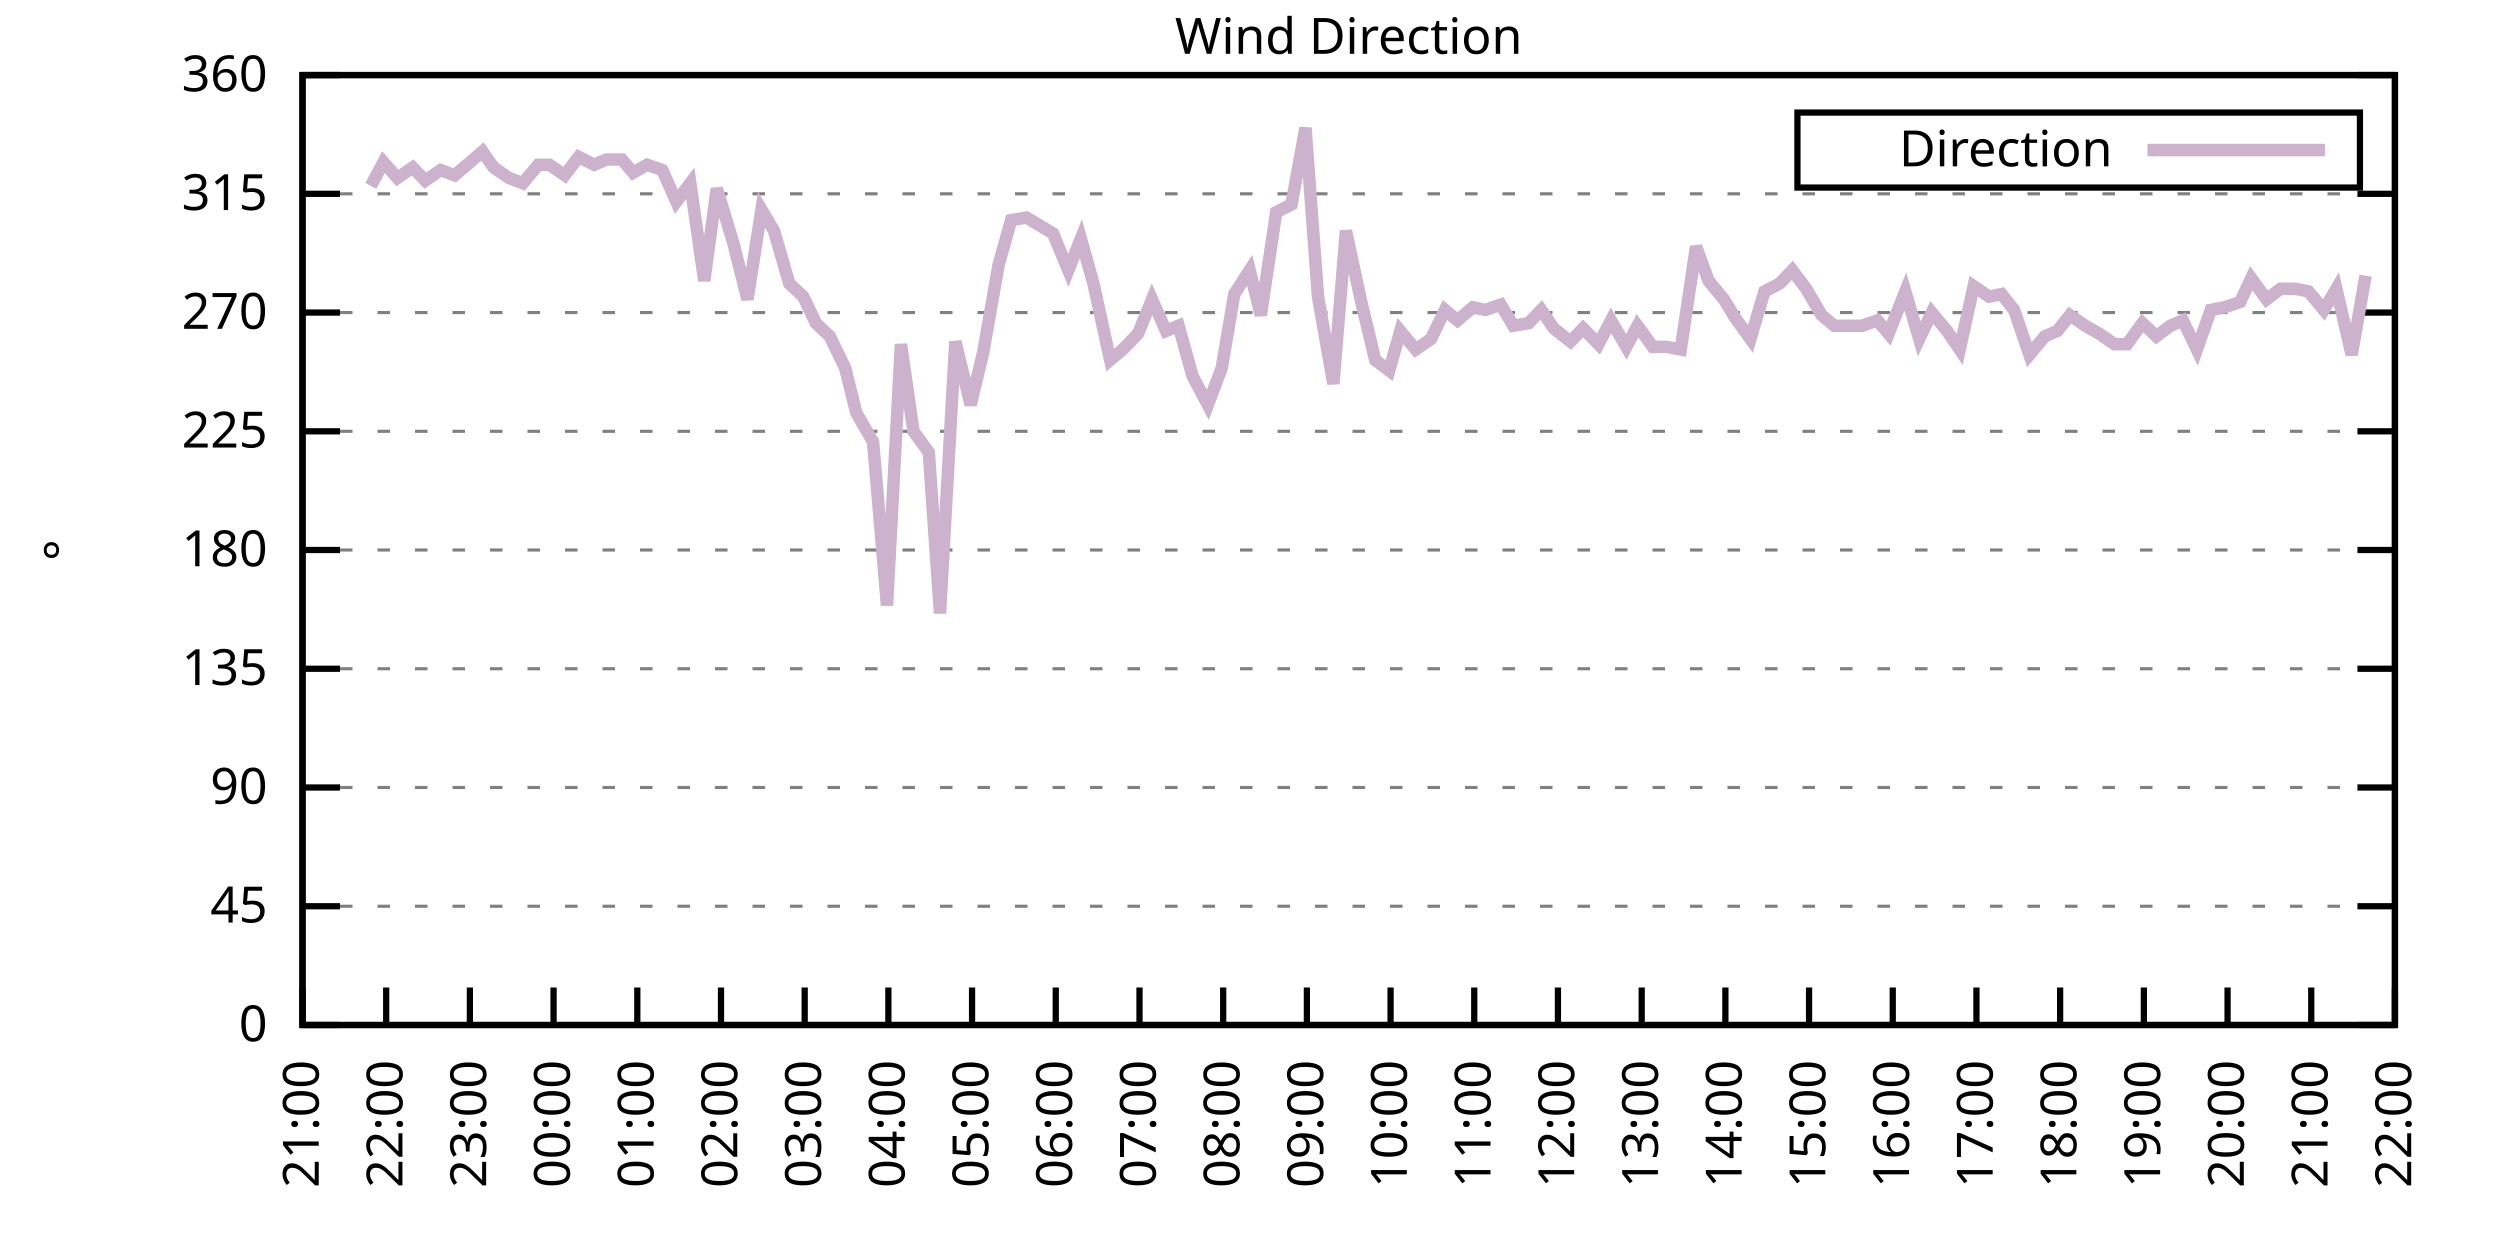
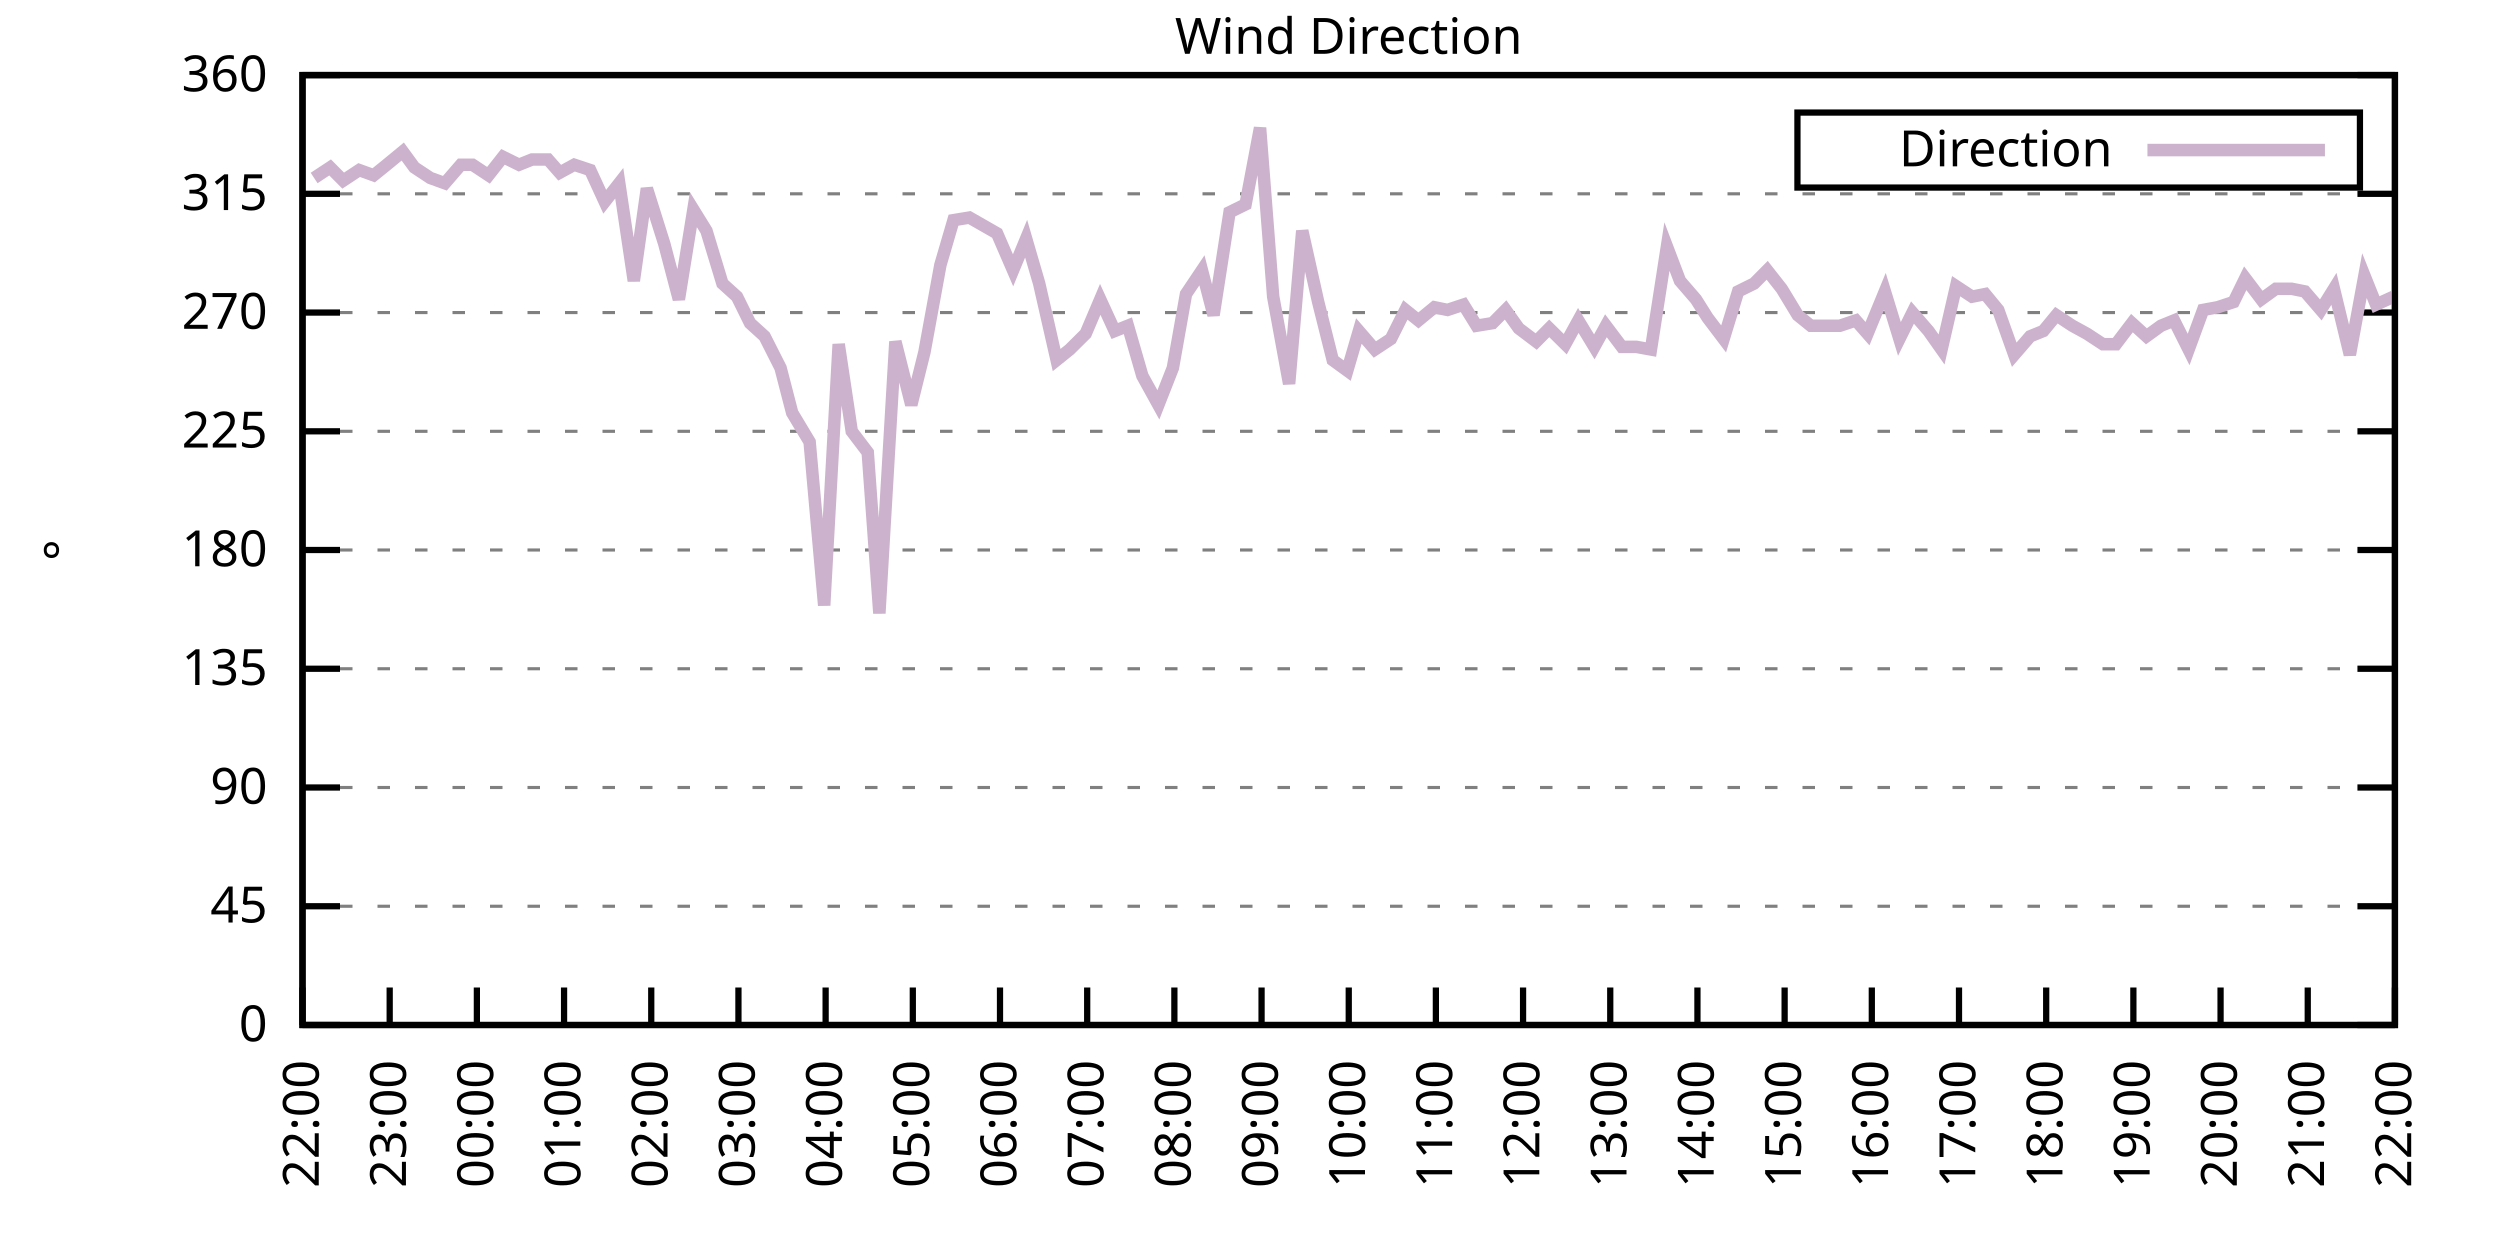
<svg xmlns="http://www.w3.org/2000/svg" xmlns:xlink="http://www.w3.org/1999/xlink" width="400" height="200" viewBox="0 0 400 200">
  <g id="gnuplot_canvas">
    <rect x="0" y="0" width="400" height="200" fill="none" />
    <defs>
      <circle id="gpDot" r="0.5" stroke-width="0.5" stroke="currentColor" />
      <path id="gpPt0" stroke-width="0.333" stroke="currentColor" d="M-1,0 h2 M0,-1 v2" />
      <path id="gpPt1" stroke-width="0.333" stroke="currentColor" d="M-1,-1 L1,1 M1,-1 L-1,1" />
      <path id="gpPt2" stroke-width="0.333" stroke="currentColor" d="M-1,0 L1,0 M0,-1 L0,1 M-1,-1 L1,1 M-1,1 L1,-1" />
      <rect id="gpPt3" stroke-width="0.333" stroke="currentColor" x="-1" y="-1" width="2" height="2" />
      <rect id="gpPt4" stroke-width="0.333" stroke="currentColor" fill="currentColor" x="-1" y="-1" width="2" height="2" />
      <circle id="gpPt5" stroke-width="0.333" stroke="currentColor" cx="0" cy="0" r="1" />
      <use xlink:href="#gpPt5" id="gpPt6" fill="currentColor" stroke="none" />
      <path id="gpPt7" stroke-width="0.333" stroke="currentColor" d="M0,-1.33 L-1.33,0.67 L1.33,0.67 z" />
      <use xlink:href="#gpPt7" id="gpPt8" fill="currentColor" stroke="none" />
      <use xlink:href="#gpPt7" id="gpPt9" stroke="currentColor" transform="rotate(180)" />
      <use xlink:href="#gpPt9" id="gpPt10" fill="currentColor" stroke="none" />
      <use xlink:href="#gpPt3" id="gpPt11" stroke="currentColor" transform="rotate(45)" />
      <use xlink:href="#gpPt11" id="gpPt12" fill="currentColor" stroke="none" />
      <path id="gpPt13" stroke-width="0.333" stroke="currentColor" d="M0,1.330 L1.265,0.411 L0.782,-1.067 L-0.782,-1.076 L-1.265,0.411 z" />
      <use xlink:href="#gpPt13" id="gpPt14" fill="currentColor" stroke="none" />
      <filter id="textbox" filterUnits="objectBoundingBox" x="0" y="0" height="1" width="1">
        <feFlood flood-color="white" flood-opacity="1" result="bgnd" />
        <feComposite in="SourceGraphic" in2="bgnd" operator="atop" />
      </filter>
      <filter id="greybox" filterUnits="objectBoundingBox" x="0" y="0" height="1" width="1">
        <feFlood flood-color="lightgrey" flood-opacity="1" result="grey" />
        <feComposite in="SourceGraphic" in2="grey" operator="atop" />
      </filter>
    </defs>
    <g fill="none" color="white" stroke="currentColor" stroke-width="1.00" stroke-linecap="butt" stroke-linejoin="miter">
</g>
    <g fill="none" color="black" stroke="currentColor" stroke-width="1.00" stroke-linecap="butt" stroke-linejoin="miter">
      <g stroke="none" shape-rendering="crispEdges">
        <polygon fill="rgb(255, 255, 255)" points="48.40,164.00 383.18,164.00 383.18,12.02 48.40,12.02 " />
      </g>
    </g>
    <g fill="none" color="black" stroke="currentColor" stroke-width="1.00" stroke-linecap="butt" stroke-linejoin="miter">
</g>
    <g fill="none" color="black" stroke="black" stroke-width="0.50" stroke-linecap="butt" stroke-linejoin="miter">
</g>
    <g fill="none" color="gray" stroke="currentColor" stroke-width="0.50" stroke-linecap="butt" stroke-linejoin="miter">
      <path stroke="gray" stroke-dasharray="2,4" class="gridline" d="M48.40,164.00 L383.19,164.00  " />
    </g>
    <g fill="none" color="gray" stroke="gray" stroke-width="1.00" stroke-linecap="butt" stroke-linejoin="miter">
</g>
    <g fill="none" color="black" stroke="currentColor" stroke-width="1.00" stroke-linecap="butt" stroke-linejoin="miter">
      <path stroke="black" d="M48.40,164.00 L54.40,164.00 M383.19,164.00 L377.19,164.00  " />
      <g transform="translate(42.80,166.60)" stroke="none" fill="black" font-family="Sans" font-size="8.00" text-anchor="end">
        <text>
          <tspan font-family="Sans"> 0</tspan>
        </text>
      </g>
    </g>
    <g fill="none" color="black" stroke="currentColor" stroke-width="1.00" stroke-linecap="butt" stroke-linejoin="miter">
</g>
    <g fill="none" color="black" stroke="black" stroke-width="0.50" stroke-linecap="butt" stroke-linejoin="miter">
</g>
    <g fill="none" color="gray" stroke="currentColor" stroke-width="0.50" stroke-linecap="butt" stroke-linejoin="miter">
      <path stroke="gray" stroke-dasharray="2,4" class="gridline" d="M48.40,145.00 L383.19,145.00  " />
    </g>
    <g fill="none" color="gray" stroke="gray" stroke-width="1.00" stroke-linecap="butt" stroke-linejoin="miter">
</g>
    <g fill="none" color="black" stroke="currentColor" stroke-width="1.00" stroke-linecap="butt" stroke-linejoin="miter">
      <path stroke="black" d="M48.40,145.00 L54.40,145.00 M383.19,145.00 L377.19,145.00  " />
      <g transform="translate(42.80,147.60)" stroke="none" fill="black" font-family="Sans" font-size="8.00" text-anchor="end">
        <text>
          <tspan font-family="Sans"> 45</tspan>
        </text>
      </g>
    </g>
    <g fill="none" color="black" stroke="currentColor" stroke-width="1.00" stroke-linecap="butt" stroke-linejoin="miter">
</g>
    <g fill="none" color="black" stroke="black" stroke-width="0.50" stroke-linecap="butt" stroke-linejoin="miter">
</g>
    <g fill="none" color="gray" stroke="currentColor" stroke-width="0.50" stroke-linecap="butt" stroke-linejoin="miter">
      <path stroke="gray" stroke-dasharray="2,4" class="gridline" d="M48.40,126.00 L383.19,126.00  " />
    </g>
    <g fill="none" color="gray" stroke="gray" stroke-width="1.00" stroke-linecap="butt" stroke-linejoin="miter">
</g>
    <g fill="none" color="black" stroke="currentColor" stroke-width="1.00" stroke-linecap="butt" stroke-linejoin="miter">
      <path stroke="black" d="M48.40,126.00 L54.40,126.00 M383.19,126.00 L377.19,126.00  " />
      <g transform="translate(42.80,128.60)" stroke="none" fill="black" font-family="Sans" font-size="8.00" text-anchor="end">
        <text>
          <tspan font-family="Sans"> 90</tspan>
        </text>
      </g>
    </g>
    <g fill="none" color="black" stroke="currentColor" stroke-width="1.00" stroke-linecap="butt" stroke-linejoin="miter">
</g>
    <g fill="none" color="black" stroke="black" stroke-width="0.50" stroke-linecap="butt" stroke-linejoin="miter">
</g>
    <g fill="none" color="gray" stroke="currentColor" stroke-width="0.50" stroke-linecap="butt" stroke-linejoin="miter">
      <path stroke="gray" stroke-dasharray="2,4" class="gridline" d="M48.40,107.00 L383.19,107.00  " />
    </g>
    <g fill="none" color="gray" stroke="gray" stroke-width="1.00" stroke-linecap="butt" stroke-linejoin="miter">
</g>
    <g fill="none" color="black" stroke="currentColor" stroke-width="1.00" stroke-linecap="butt" stroke-linejoin="miter">
      <path stroke="black" d="M48.40,107.00 L54.40,107.00 M383.19,107.00 L377.19,107.00  " />
      <g transform="translate(42.80,109.60)" stroke="none" fill="black" font-family="Sans" font-size="8.00" text-anchor="end">
        <text>
          <tspan font-family="Sans"> 135</tspan>
        </text>
      </g>
    </g>
    <g fill="none" color="black" stroke="currentColor" stroke-width="1.00" stroke-linecap="butt" stroke-linejoin="miter">
</g>
    <g fill="none" color="black" stroke="black" stroke-width="0.50" stroke-linecap="butt" stroke-linejoin="miter">
</g>
    <g fill="none" color="gray" stroke="currentColor" stroke-width="0.50" stroke-linecap="butt" stroke-linejoin="miter">
      <path stroke="gray" stroke-dasharray="2,4" class="gridline" d="M48.40,88.00 L383.19,88.00  " />
    </g>
    <g fill="none" color="gray" stroke="gray" stroke-width="1.00" stroke-linecap="butt" stroke-linejoin="miter">
</g>
    <g fill="none" color="black" stroke="currentColor" stroke-width="1.00" stroke-linecap="butt" stroke-linejoin="miter">
      <path stroke="black" d="M48.40,88.00 L54.40,88.00 M383.19,88.00 L377.19,88.00  " />
      <g transform="translate(42.80,90.60)" stroke="none" fill="black" font-family="Sans" font-size="8.00" text-anchor="end">
        <text>
          <tspan font-family="Sans"> 180</tspan>
        </text>
      </g>
    </g>
    <g fill="none" color="black" stroke="currentColor" stroke-width="1.00" stroke-linecap="butt" stroke-linejoin="miter">
</g>
    <g fill="none" color="black" stroke="black" stroke-width="0.50" stroke-linecap="butt" stroke-linejoin="miter">
</g>
    <g fill="none" color="gray" stroke="currentColor" stroke-width="0.50" stroke-linecap="butt" stroke-linejoin="miter">
      <path stroke="gray" stroke-dasharray="2,4" class="gridline" d="M48.40,69.01 L383.19,69.01  " />
    </g>
    <g fill="none" color="gray" stroke="gray" stroke-width="1.00" stroke-linecap="butt" stroke-linejoin="miter">
</g>
    <g fill="none" color="black" stroke="currentColor" stroke-width="1.00" stroke-linecap="butt" stroke-linejoin="miter">
      <path stroke="black" d="M48.40,69.01 L54.40,69.01 M383.19,69.01 L377.19,69.01  " />
      <g transform="translate(42.80,71.61)" stroke="none" fill="black" font-family="Sans" font-size="8.00" text-anchor="end">
        <text>
          <tspan font-family="Sans"> 225</tspan>
        </text>
      </g>
    </g>
    <g fill="none" color="black" stroke="currentColor" stroke-width="1.00" stroke-linecap="butt" stroke-linejoin="miter">
</g>
    <g fill="none" color="black" stroke="black" stroke-width="0.50" stroke-linecap="butt" stroke-linejoin="miter">
</g>
    <g fill="none" color="gray" stroke="currentColor" stroke-width="0.50" stroke-linecap="butt" stroke-linejoin="miter">
      <path stroke="gray" stroke-dasharray="2,4" class="gridline" d="M48.40,50.01 L383.19,50.01  " />
    </g>
    <g fill="none" color="gray" stroke="gray" stroke-width="1.00" stroke-linecap="butt" stroke-linejoin="miter">
</g>
    <g fill="none" color="black" stroke="currentColor" stroke-width="1.00" stroke-linecap="butt" stroke-linejoin="miter">
      <path stroke="black" d="M48.40,50.01 L54.40,50.01 M383.19,50.01 L377.19,50.01  " />
      <g transform="translate(42.80,52.61)" stroke="none" fill="black" font-family="Sans" font-size="8.00" text-anchor="end">
        <text>
          <tspan font-family="Sans"> 270</tspan>
        </text>
      </g>
    </g>
    <g fill="none" color="black" stroke="currentColor" stroke-width="1.00" stroke-linecap="butt" stroke-linejoin="miter">
</g>
    <g fill="none" color="black" stroke="black" stroke-width="0.50" stroke-linecap="butt" stroke-linejoin="miter">
</g>
    <g fill="none" color="gray" stroke="currentColor" stroke-width="0.50" stroke-linecap="butt" stroke-linejoin="miter">
      <path stroke="gray" stroke-dasharray="2,4" class="gridline" d="M48.40,31.01 L383.19,31.01  " />
    </g>
    <g fill="none" color="gray" stroke="gray" stroke-width="1.00" stroke-linecap="butt" stroke-linejoin="miter">
</g>
    <g fill="none" color="black" stroke="currentColor" stroke-width="1.00" stroke-linecap="butt" stroke-linejoin="miter">
      <path stroke="black" d="M48.40,31.01 L54.40,31.01 M383.19,31.01 L377.19,31.01  " />
      <g transform="translate(42.80,33.61)" stroke="none" fill="black" font-family="Sans" font-size="8.00" text-anchor="end">
        <text>
          <tspan font-family="Sans"> 315</tspan>
        </text>
      </g>
    </g>
    <g fill="none" color="black" stroke="currentColor" stroke-width="1.00" stroke-linecap="butt" stroke-linejoin="miter">
</g>
    <g fill="none" color="black" stroke="black" stroke-width="0.50" stroke-linecap="butt" stroke-linejoin="miter">
</g>
    <g fill="none" color="gray" stroke="currentColor" stroke-width="0.50" stroke-linecap="butt" stroke-linejoin="miter">
      <path stroke="gray" stroke-dasharray="2,4" class="gridline" d="M48.40,12.01 L383.19,12.01  " />
    </g>
    <g fill="none" color="gray" stroke="gray" stroke-width="1.00" stroke-linecap="butt" stroke-linejoin="miter">
</g>
    <g fill="none" color="black" stroke="currentColor" stroke-width="1.00" stroke-linecap="butt" stroke-linejoin="miter">
      <path stroke="black" d="M48.40,12.01 L54.40,12.01 M383.19,12.01 L377.19,12.01  " />
      <g transform="translate(42.80,14.61)" stroke="none" fill="black" font-family="Sans" font-size="8.00" text-anchor="end">
        <text>
          <tspan font-family="Sans"> 360</tspan>
        </text>
      </g>
    </g>
    <g fill="none" color="black" stroke="currentColor" stroke-width="1.00" stroke-linecap="butt" stroke-linejoin="miter">
      <path stroke="black" d="M48.40,164.00 L48.40,158.00  " />
      <g transform="translate(51.00,169.60) rotate(270.00)" stroke="none" fill="black" font-family="Sans" font-size="8.00" text-anchor="end">
        <text>
-           <tspan font-family="Sans">21:00</tspan>
-         </text>
-       </g>
-     </g>
-     <g fill="none" color="black" stroke="currentColor" stroke-width="1.00" stroke-linecap="butt" stroke-linejoin="miter">
-       <path stroke="black" d="M61.79,164.00 L61.79,158.00  " />
-       <g transform="translate(64.39,169.60) rotate(270.00)" stroke="none" fill="black" font-family="Sans" font-size="8.00" text-anchor="end">
-         <text>
          <tspan font-family="Sans">22:00</tspan>
        </text>
      </g>
    </g>
    <g fill="none" color="black" stroke="currentColor" stroke-width="1.00" stroke-linecap="butt" stroke-linejoin="miter">
-       <path stroke="black" d="M75.18,164.00 L75.18,158.00  " />
-       <g transform="translate(77.78,169.60) rotate(270.00)" stroke="none" fill="black" font-family="Sans" font-size="8.00" text-anchor="end">
+       <path stroke="black" d="M62.35,164.00 L62.35,158.00  " />
+       <g transform="translate(64.95,169.60) rotate(270.00)" stroke="none" fill="black" font-family="Sans" font-size="8.00" text-anchor="end">
        <text>
          <tspan font-family="Sans">23:00</tspan>
        </text>
      </g>
    </g>
    <g fill="none" color="black" stroke="currentColor" stroke-width="1.00" stroke-linecap="butt" stroke-linejoin="miter">
-       <path stroke="black" d="M88.57,164.00 L88.57,158.00  " />
-       <g transform="translate(91.17,169.60) rotate(270.00)" stroke="none" fill="black" font-family="Sans" font-size="8.00" text-anchor="end">
+       <path stroke="black" d="M76.30,164.00 L76.30,158.00  " />
+       <g transform="translate(78.90,169.60) rotate(270.00)" stroke="none" fill="black" font-family="Sans" font-size="8.00" text-anchor="end">
        <text>
          <tspan font-family="Sans">00:00</tspan>
        </text>
      </g>
    </g>
    <g fill="none" color="black" stroke="currentColor" stroke-width="1.00" stroke-linecap="butt" stroke-linejoin="miter">
-       <path stroke="black" d="M101.97,164.00 L101.97,158.00  " />
-       <g transform="translate(104.57,169.60) rotate(270.00)" stroke="none" fill="black" font-family="Sans" font-size="8.00" text-anchor="end">
+       <path stroke="black" d="M90.25,164.00 L90.25,158.00  " />
+       <g transform="translate(92.85,169.60) rotate(270.00)" stroke="none" fill="black" font-family="Sans" font-size="8.00" text-anchor="end">
        <text>
          <tspan font-family="Sans">01:00</tspan>
        </text>
      </g>
    </g>
    <g fill="none" color="black" stroke="currentColor" stroke-width="1.00" stroke-linecap="butt" stroke-linejoin="miter">
-       <path stroke="black" d="M115.36,164.00 L115.36,158.00  " />
-       <g transform="translate(117.96,169.60) rotate(270.00)" stroke="none" fill="black" font-family="Sans" font-size="8.00" text-anchor="end">
+       <path stroke="black" d="M104.20,164.00 L104.20,158.00  " />
+       <g transform="translate(106.80,169.60) rotate(270.00)" stroke="none" fill="black" font-family="Sans" font-size="8.00" text-anchor="end">
        <text>
          <tspan font-family="Sans">02:00</tspan>
        </text>
      </g>
    </g>
    <g fill="none" color="black" stroke="currentColor" stroke-width="1.00" stroke-linecap="butt" stroke-linejoin="miter">
-       <path stroke="black" d="M128.75,164.00 L128.75,158.00  " />
-       <g transform="translate(131.35,169.60) rotate(270.00)" stroke="none" fill="black" font-family="Sans" font-size="8.00" text-anchor="end">
+       <path stroke="black" d="M118.15,164.00 L118.15,158.00  " />
+       <g transform="translate(120.75,169.60) rotate(270.00)" stroke="none" fill="black" font-family="Sans" font-size="8.00" text-anchor="end">
        <text>
          <tspan font-family="Sans">03:00</tspan>
        </text>
      </g>
    </g>
    <g fill="none" color="black" stroke="currentColor" stroke-width="1.00" stroke-linecap="butt" stroke-linejoin="miter">
-       <path stroke="black" d="M142.14,164.00 L142.14,158.00  " />
-       <g transform="translate(144.74,169.60) rotate(270.00)" stroke="none" fill="black" font-family="Sans" font-size="8.00" text-anchor="end">
+       <path stroke="black" d="M132.10,164.00 L132.10,158.00  " />
+       <g transform="translate(134.70,169.60) rotate(270.00)" stroke="none" fill="black" font-family="Sans" font-size="8.00" text-anchor="end">
        <text>
          <tspan font-family="Sans">04:00</tspan>
        </text>
      </g>
    </g>
    <g fill="none" color="black" stroke="currentColor" stroke-width="1.00" stroke-linecap="butt" stroke-linejoin="miter">
-       <path stroke="black" d="M155.53,164.00 L155.53,158.00  " />
-       <g transform="translate(158.13,169.60) rotate(270.00)" stroke="none" fill="black" font-family="Sans" font-size="8.00" text-anchor="end">
+       <path stroke="black" d="M146.05,164.00 L146.05,158.00  " />
+       <g transform="translate(148.65,169.60) rotate(270.00)" stroke="none" fill="black" font-family="Sans" font-size="8.00" text-anchor="end">
        <text>
          <tspan font-family="Sans">05:00</tspan>
        </text>
      </g>
    </g>
    <g fill="none" color="black" stroke="currentColor" stroke-width="1.00" stroke-linecap="butt" stroke-linejoin="miter">
-       <path stroke="black" d="M168.92,164.00 L168.92,158.00  " />
-       <g transform="translate(171.52,169.60) rotate(270.00)" stroke="none" fill="black" font-family="Sans" font-size="8.00" text-anchor="end">
+       <path stroke="black" d="M160.00,164.00 L160.00,158.00  " />
+       <g transform="translate(162.60,169.60) rotate(270.00)" stroke="none" fill="black" font-family="Sans" font-size="8.00" text-anchor="end">
        <text>
          <tspan font-family="Sans">06:00</tspan>
        </text>
      </g>
    </g>
    <g fill="none" color="black" stroke="currentColor" stroke-width="1.00" stroke-linecap="butt" stroke-linejoin="miter">
-       <path stroke="black" d="M182.32,164.00 L182.32,158.00  " />
-       <g transform="translate(184.92,169.60) rotate(270.00)" stroke="none" fill="black" font-family="Sans" font-size="8.00" text-anchor="end">
+       <path stroke="black" d="M173.95,164.00 L173.95,158.00  " />
+       <g transform="translate(176.55,169.60) rotate(270.00)" stroke="none" fill="black" font-family="Sans" font-size="8.00" text-anchor="end">
        <text>
          <tspan font-family="Sans">07:00</tspan>
        </text>
      </g>
    </g>
    <g fill="none" color="black" stroke="currentColor" stroke-width="1.00" stroke-linecap="butt" stroke-linejoin="miter">
-       <path stroke="black" d="M195.71,164.00 L195.71,158.00  " />
-       <g transform="translate(198.31,169.60) rotate(270.00)" stroke="none" fill="black" font-family="Sans" font-size="8.00" text-anchor="end">
+       <path stroke="black" d="M187.90,164.00 L187.90,158.00  " />
+       <g transform="translate(190.50,169.60) rotate(270.00)" stroke="none" fill="black" font-family="Sans" font-size="8.00" text-anchor="end">
        <text>
          <tspan font-family="Sans">08:00</tspan>
        </text>
      </g>
    </g>
    <g fill="none" color="black" stroke="currentColor" stroke-width="1.00" stroke-linecap="butt" stroke-linejoin="miter">
-       <path stroke="black" d="M209.10,164.00 L209.10,158.00  " />
-       <g transform="translate(211.70,169.60) rotate(270.00)" stroke="none" fill="black" font-family="Sans" font-size="8.00" text-anchor="end">
+       <path stroke="black" d="M201.85,164.00 L201.85,158.00  " />
+       <g transform="translate(204.45,169.60) rotate(270.00)" stroke="none" fill="black" font-family="Sans" font-size="8.00" text-anchor="end">
        <text>
          <tspan font-family="Sans">09:00</tspan>
        </text>
      </g>
    </g>
    <g fill="none" color="black" stroke="currentColor" stroke-width="1.00" stroke-linecap="butt" stroke-linejoin="miter">
-       <path stroke="black" d="M222.49,164.00 L222.49,158.00  " />
-       <g transform="translate(225.09,169.60) rotate(270.00)" stroke="none" fill="black" font-family="Sans" font-size="8.00" text-anchor="end">
+       <path stroke="black" d="M215.80,164.00 L215.80,158.00  " />
+       <g transform="translate(218.40,169.60) rotate(270.00)" stroke="none" fill="black" font-family="Sans" font-size="8.00" text-anchor="end">
        <text>
          <tspan font-family="Sans">10:00</tspan>
        </text>
      </g>
    </g>
    <g fill="none" color="black" stroke="currentColor" stroke-width="1.00" stroke-linecap="butt" stroke-linejoin="miter">
-       <path stroke="black" d="M235.88,164.00 L235.88,158.00  " />
-       <g transform="translate(238.48,169.60) rotate(270.00)" stroke="none" fill="black" font-family="Sans" font-size="8.00" text-anchor="end">
+       <path stroke="black" d="M229.74,164.00 L229.74,158.00  " />
+       <g transform="translate(232.34,169.60) rotate(270.00)" stroke="none" fill="black" font-family="Sans" font-size="8.00" text-anchor="end">
        <text>
          <tspan font-family="Sans">11:00</tspan>
        </text>
      </g>
    </g>
    <g fill="none" color="black" stroke="currentColor" stroke-width="1.00" stroke-linecap="butt" stroke-linejoin="miter">
-       <path stroke="black" d="M249.27,164.00 L249.27,158.00  " />
-       <g transform="translate(251.87,169.60) rotate(270.00)" stroke="none" fill="black" font-family="Sans" font-size="8.00" text-anchor="end">
+       <path stroke="black" d="M243.69,164.00 L243.69,158.00  " />
+       <g transform="translate(246.29,169.60) rotate(270.00)" stroke="none" fill="black" font-family="Sans" font-size="8.00" text-anchor="end">
        <text>
          <tspan font-family="Sans">12:00</tspan>
        </text>
      </g>
    </g>
    <g fill="none" color="black" stroke="currentColor" stroke-width="1.00" stroke-linecap="butt" stroke-linejoin="miter">
-       <path stroke="black" d="M262.67,164.00 L262.67,158.00  " />
-       <g transform="translate(265.27,169.60) rotate(270.00)" stroke="none" fill="black" font-family="Sans" font-size="8.00" text-anchor="end">
+       <path stroke="black" d="M257.64,164.00 L257.64,158.00  " />
+       <g transform="translate(260.24,169.60) rotate(270.00)" stroke="none" fill="black" font-family="Sans" font-size="8.00" text-anchor="end">
        <text>
          <tspan font-family="Sans">13:00</tspan>
        </text>
      </g>
    </g>
    <g fill="none" color="black" stroke="currentColor" stroke-width="1.00" stroke-linecap="butt" stroke-linejoin="miter">
-       <path stroke="black" d="M276.06,164.00 L276.06,158.00  " />
-       <g transform="translate(278.66,169.60) rotate(270.00)" stroke="none" fill="black" font-family="Sans" font-size="8.00" text-anchor="end">
+       <path stroke="black" d="M271.59,164.00 L271.59,158.00  " />
+       <g transform="translate(274.19,169.60) rotate(270.00)" stroke="none" fill="black" font-family="Sans" font-size="8.00" text-anchor="end">
        <text>
          <tspan font-family="Sans">14:00</tspan>
        </text>
      </g>
    </g>
    <g fill="none" color="black" stroke="currentColor" stroke-width="1.00" stroke-linecap="butt" stroke-linejoin="miter">
-       <path stroke="black" d="M289.45,164.00 L289.45,158.00  " />
-       <g transform="translate(292.05,169.60) rotate(270.00)" stroke="none" fill="black" font-family="Sans" font-size="8.00" text-anchor="end">
+       <path stroke="black" d="M285.54,164.00 L285.54,158.00  " />
+       <g transform="translate(288.14,169.60) rotate(270.00)" stroke="none" fill="black" font-family="Sans" font-size="8.00" text-anchor="end">
        <text>
          <tspan font-family="Sans">15:00</tspan>
        </text>
      </g>
    </g>
    <g fill="none" color="black" stroke="currentColor" stroke-width="1.00" stroke-linecap="butt" stroke-linejoin="miter">
-       <path stroke="black" d="M302.84,164.00 L302.84,158.00  " />
-       <g transform="translate(305.44,169.60) rotate(270.00)" stroke="none" fill="black" font-family="Sans" font-size="8.00" text-anchor="end">
+       <path stroke="black" d="M299.49,164.00 L299.49,158.00  " />
+       <g transform="translate(302.09,169.60) rotate(270.00)" stroke="none" fill="black" font-family="Sans" font-size="8.00" text-anchor="end">
        <text>
          <tspan font-family="Sans">16:00</tspan>
        </text>
      </g>
    </g>
    <g fill="none" color="black" stroke="currentColor" stroke-width="1.00" stroke-linecap="butt" stroke-linejoin="miter">
-       <path stroke="black" d="M316.23,164.00 L316.23,158.00  " />
-       <g transform="translate(318.83,169.60) rotate(270.00)" stroke="none" fill="black" font-family="Sans" font-size="8.00" text-anchor="end">
+       <path stroke="black" d="M313.44,164.00 L313.44,158.00  " />
+       <g transform="translate(316.04,169.60) rotate(270.00)" stroke="none" fill="black" font-family="Sans" font-size="8.00" text-anchor="end">
        <text>
          <tspan font-family="Sans">17:00</tspan>
        </text>
      </g>
    </g>
    <g fill="none" color="black" stroke="currentColor" stroke-width="1.00" stroke-linecap="butt" stroke-linejoin="miter">
-       <path stroke="black" d="M329.62,164.00 L329.62,158.00  " />
-       <g transform="translate(332.22,169.60) rotate(270.00)" stroke="none" fill="black" font-family="Sans" font-size="8.00" text-anchor="end">
+       <path stroke="black" d="M327.39,164.00 L327.39,158.00  " />
+       <g transform="translate(329.99,169.60) rotate(270.00)" stroke="none" fill="black" font-family="Sans" font-size="8.00" text-anchor="end">
        <text>
          <tspan font-family="Sans">18:00</tspan>
        </text>
      </g>
    </g>
    <g fill="none" color="black" stroke="currentColor" stroke-width="1.00" stroke-linecap="butt" stroke-linejoin="miter">
-       <path stroke="black" d="M343.02,164.00 L343.02,158.00  " />
-       <g transform="translate(345.62,169.60) rotate(270.00)" stroke="none" fill="black" font-family="Sans" font-size="8.00" text-anchor="end">
+       <path stroke="black" d="M341.34,164.00 L341.34,158.00  " />
+       <g transform="translate(343.94,169.60) rotate(270.00)" stroke="none" fill="black" font-family="Sans" font-size="8.00" text-anchor="end">
        <text>
          <tspan font-family="Sans">19:00</tspan>
        </text>
      </g>
    </g>
    <g fill="none" color="black" stroke="currentColor" stroke-width="1.00" stroke-linecap="butt" stroke-linejoin="miter">
-       <path stroke="black" d="M356.41,164.00 L356.41,158.00  " />
-       <g transform="translate(359.01,169.60) rotate(270.00)" stroke="none" fill="black" font-family="Sans" font-size="8.00" text-anchor="end">
+       <path stroke="black" d="M355.29,164.00 L355.29,158.00  " />
+       <g transform="translate(357.89,169.60) rotate(270.00)" stroke="none" fill="black" font-family="Sans" font-size="8.00" text-anchor="end">
        <text>
          <tspan font-family="Sans">20:00</tspan>
        </text>
      </g>
    </g>
    <g fill="none" color="black" stroke="currentColor" stroke-width="1.00" stroke-linecap="butt" stroke-linejoin="miter">
-       <path stroke="black" d="M369.80,164.00 L369.80,158.00  " />
-       <g transform="translate(372.40,169.60) rotate(270.00)" stroke="none" fill="black" font-family="Sans" font-size="8.00" text-anchor="end">
+       <path stroke="black" d="M369.24,164.00 L369.24,158.00  " />
+       <g transform="translate(371.84,169.60) rotate(270.00)" stroke="none" fill="black" font-family="Sans" font-size="8.00" text-anchor="end">
        <text>
          <tspan font-family="Sans">21:00</tspan>
        </text>
      </g>
    </g>
    <g fill="none" color="black" stroke="currentColor" stroke-width="1.00" stroke-linecap="butt" stroke-linejoin="miter">
      <path stroke="black" d="M383.19,164.00 L383.19,158.00  " />
      <g transform="translate(385.79,169.60) rotate(270.00)" stroke="none" fill="black" font-family="Sans" font-size="8.00" text-anchor="end">
        <text>
          <tspan font-family="Sans">22:00</tspan>
        </text>
      </g>
    </g>
    <g fill="none" color="black" stroke="currentColor" stroke-width="1.00" stroke-linecap="butt" stroke-linejoin="miter">
</g>
    <g fill="none" color="black" stroke="currentColor" stroke-width="1.00" stroke-linecap="butt" stroke-linejoin="miter">
      <path stroke="black" d="M48.40,12.01 L48.40,164.00 L383.19,164.00 L383.19,12.01 L48.40,12.01 Z  " />
    </g>
    <g fill="none" color="black" stroke="currentColor" stroke-width="1.00" stroke-linecap="butt" stroke-linejoin="miter">
</g>
    <g fill="none" color="black" stroke="currentColor" stroke-width="1.00" stroke-linecap="butt" stroke-linejoin="miter">
      <path stroke="black" d="M287.59,30.01 L287.59,18.01 L377.59,18.01 L377.59,30.01 L287.59,30.01 Z  " />
    </g>
    <g id="Wind_direction_plot_1">
      <g fill="none" color="white" stroke="black" stroke-width="2.00" stroke-linecap="butt" stroke-linejoin="miter">
</g>
      <g fill="none" color="black" stroke="currentColor" stroke-width="2.00" stroke-linecap="butt" stroke-linejoin="miter">
        <g transform="translate(337.99,26.61)" stroke="none" fill="black" font-family="Sans" font-size="8.00" text-anchor="end">
          <text>
            <tspan font-family="Sans">Direction</tspan>
          </text>
        </g>
      </g>
      <g fill="none" color="black" stroke="currentColor" stroke-width="2.00" stroke-linecap="butt" stroke-linejoin="miter">
-         <path stroke="rgb(204, 178, 204)" d="M343.59,24.01 L371.99,24.01 M59.34,29.74 L61.35,25.94 L63.58,28.48 L66.03,26.79 L68.04,28.90 L70.50,27.21   L72.73,28.05 L74.74,26.36 L77.19,24.25 L78.98,26.79 L81.43,28.48 L83.66,29.32 L86.12,26.36 L87.91,26.36   L90.36,28.05 L92.59,25.10 L95.05,26.36 L97.06,25.52 L99.51,25.52 L101.30,27.63 L103.53,26.36 L105.98,27.21   L108.22,32.28 L110.45,29.32 L112.68,44.94 L114.69,30.16 L117.37,39.03 L119.60,47.90 L121.83,33.54 L123.84,36.92   L126.29,45.36 L128.53,47.47 L130.54,51.70 L132.77,53.81 L135.22,58.87 L137.01,66.05 L139.69,70.70 L141.92,96.87   L144.15,55.07 L146.16,69.01 L148.61,72.38 L150.40,98.14 L152.85,54.65 L155.31,64.78 L157.32,56.34 L159.77,42.41   L161.78,35.23 L164.24,34.81 L168.48,37.34 L170.93,43.25 L172.94,38.19 L174.95,45.36 L177.63,57.61 L179.64,55.92   L182.09,53.39 L184.32,47.90 L186.56,52.96 L188.57,52.12 L190.80,60.14 L193.25,64.78 L195.48,58.87 L197.49,47.05   L199.95,43.25 L201.73,50.43 L204.19,33.96 L206.64,32.70 L208.88,20.45 L210.88,47.47 L213.34,61.41 L215.35,36.92   L217.80,48.32 L220.04,57.61 L222.27,59.30 L224.05,52.96 L226.51,55.92 L228.96,54.23 L231.20,49.59 L233.20,51.27   L235.66,49.16 L237.67,49.59 L240.12,48.74 L242.13,52.12 L244.59,51.70 L246.60,49.59 L248.60,52.54 L251.28,54.65   L253.29,52.54 L255.75,55.07 L257.76,51.27 L260.21,55.50 L262.00,52.12 L264.45,55.50 L266.68,55.50 L268.92,55.92   L271.37,39.45 L273.38,44.94 L275.83,47.90 L277.62,50.85 L280.07,54.23 L282.31,46.63 L284.76,45.36 L286.77,43.25   L289.00,46.21 L291.46,50.43 L293.47,52.12 L295.92,52.12 L297.93,52.12 L300.39,51.27 L302.17,53.39 L304.85,46.63   L307.08,54.23 L309.09,50.01 L311.54,52.96 L313.55,55.92 L315.79,45.79 L318.24,47.47 L320.25,47.05 L322.26,49.59   L324.71,56.76 L327.17,53.81 L329.18,52.96 L331.19,50.43 L333.64,52.12 L335.87,53.39 L338.33,55.07 L340.34,55.07   L342.79,51.70 L345.02,53.81 L347.26,52.12 L349.26,51.27 L351.50,55.92 L353.73,49.59 L355.96,49.16 L358.42,48.32   L360.20,44.52 L362.66,47.90 L364.89,46.21 L367.34,46.21 L369.35,46.63 L371.81,49.59 L373.82,46.21 L376.27,56.76   L378.50,44.10  " />
+         <path stroke="rgb(204, 178, 204)" d="M343.59,24.01 L371.99,24.01 M50.26,28.48 L52.82,26.79 L54.91,28.90 L57.47,27.21 L59.79,28.05 L61.88,26.36   L64.44,24.25 L66.30,26.79 L68.86,28.48 L71.18,29.32 L73.74,26.36 L75.60,26.36 L78.16,28.05 L80.48,25.10   L83.04,26.36 L85.13,25.52 L87.69,25.52 L89.55,27.63 L91.88,26.36 L94.43,27.21 L96.76,32.28 L99.08,29.32   L101.41,44.94 L103.50,30.16 L106.29,39.03 L108.62,47.90 L110.94,33.54 L113.03,36.92 L115.59,45.36 L117.92,47.47   L120.01,51.70 L122.33,53.81 L124.89,58.87 L126.75,66.05 L129.54,70.70 L131.87,96.87 L134.19,55.07 L136.28,69.01   L138.84,72.38 L140.70,98.14 L143.26,54.65 L145.81,64.78 L147.91,56.34 L150.46,42.41 L152.56,35.23 L155.11,34.81   L159.53,37.34 L162.09,43.25 L164.18,38.19 L166.27,45.36 L169.06,57.61 L171.16,55.92 L173.71,53.39 L176.04,47.90   L178.36,52.96 L180.46,52.12 L182.78,60.14 L185.34,64.78 L187.66,58.87 L189.76,47.05 L192.31,43.25 L194.17,50.43   L196.73,33.96 L199.29,32.70 L201.61,20.45 L203.71,47.47 L206.26,61.41 L208.36,36.92 L210.91,48.32 L213.24,57.61   L215.56,59.30 L217.42,52.96 L219.98,55.92 L222.54,54.23 L224.86,49.59 L226.95,51.27 L229.51,49.16 L231.60,49.59   L234.16,48.74 L236.25,52.12 L238.81,51.70 L240.90,49.59 L243.00,52.54 L245.79,54.65 L247.88,52.54 L250.44,55.07   L252.53,51.27 L255.09,55.50 L256.95,52.12 L259.50,55.50 L261.83,55.50 L264.15,55.92 L266.71,39.45 L268.80,44.94   L271.36,47.90 L273.22,50.85 L275.78,54.23 L278.10,46.63 L280.66,45.36 L282.75,43.25 L285.08,46.21 L287.64,50.43   L289.73,52.12 L292.29,52.12 L294.38,52.12 L296.94,51.27 L298.80,53.39 L301.58,46.63 L303.91,54.23 L306.00,50.01   L308.56,52.96 L310.65,55.92 L312.98,45.79 L315.53,47.47 L317.63,47.05 L319.72,49.59 L322.28,56.76 L324.83,53.81   L326.93,52.96 L329.02,50.43 L331.58,52.12 L333.90,53.39 L336.46,55.07 L338.55,55.07 L341.11,51.70 L343.43,53.81   L345.76,52.12 L347.85,51.27 L350.18,55.92 L352.50,49.59 L354.83,49.16 L357.38,48.32 L359.24,44.52 L361.80,47.90   L364.13,46.21 L366.68,46.21 L368.78,46.63 L371.33,49.59 L373.43,46.21 L375.98,56.76 L378.31,44.10 L380.17,48.74   L382.96,47.47  " />
      </g>
    </g>
    <g fill="none" color="black" stroke="currentColor" stroke-width="2.00" stroke-linecap="butt" stroke-linejoin="miter">
</g>
    <g fill="none" color="black" stroke="black" stroke-width="1.00" stroke-linecap="butt" stroke-linejoin="miter">
</g>
    <g fill="none" color="black" stroke="currentColor" stroke-width="1.00" stroke-linecap="butt" stroke-linejoin="miter">
      <path stroke="black" d="M48.40,12.01 L48.40,164.00 L383.19,164.00 L383.19,12.01 L48.40,12.01 Z  " />
      <g transform="translate(12.80,88.01) rotate(270.00)" stroke="none" fill="black" font-family="Sans" font-size="8.00" text-anchor="middle">
        <text>
          <tspan font-family="Sans">°</tspan>
        </text>
      </g>
    </g>
    <g fill="none" color="black" stroke="currentColor" stroke-width="1.00" stroke-linecap="butt" stroke-linejoin="miter">
</g>
    <g fill="none" color="black" stroke="currentColor" stroke-width="1.00" stroke-linecap="butt" stroke-linejoin="miter">
      <g transform="translate(215.79,8.61)" stroke="none" fill="black" font-family="Sans" font-size="8.00" text-anchor="middle">
        <text>
          <tspan font-family="Sans">Wind Direction</tspan>
        </text>
      </g>
    </g>
    <g fill="none" color="black" stroke="currentColor" stroke-width="1.00" stroke-linecap="butt" stroke-linejoin="miter">
</g>
  </g>
</svg>
